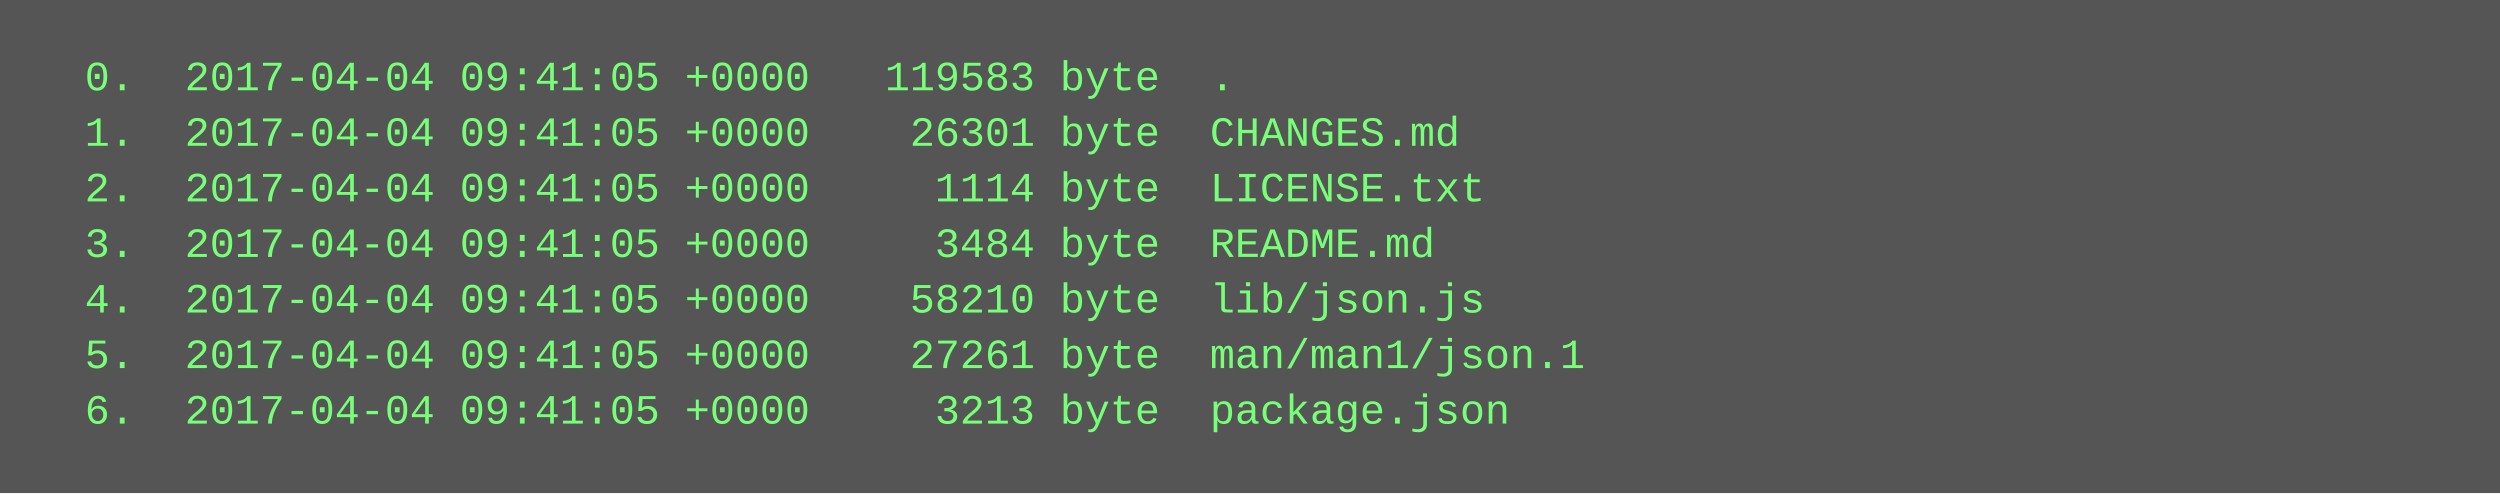
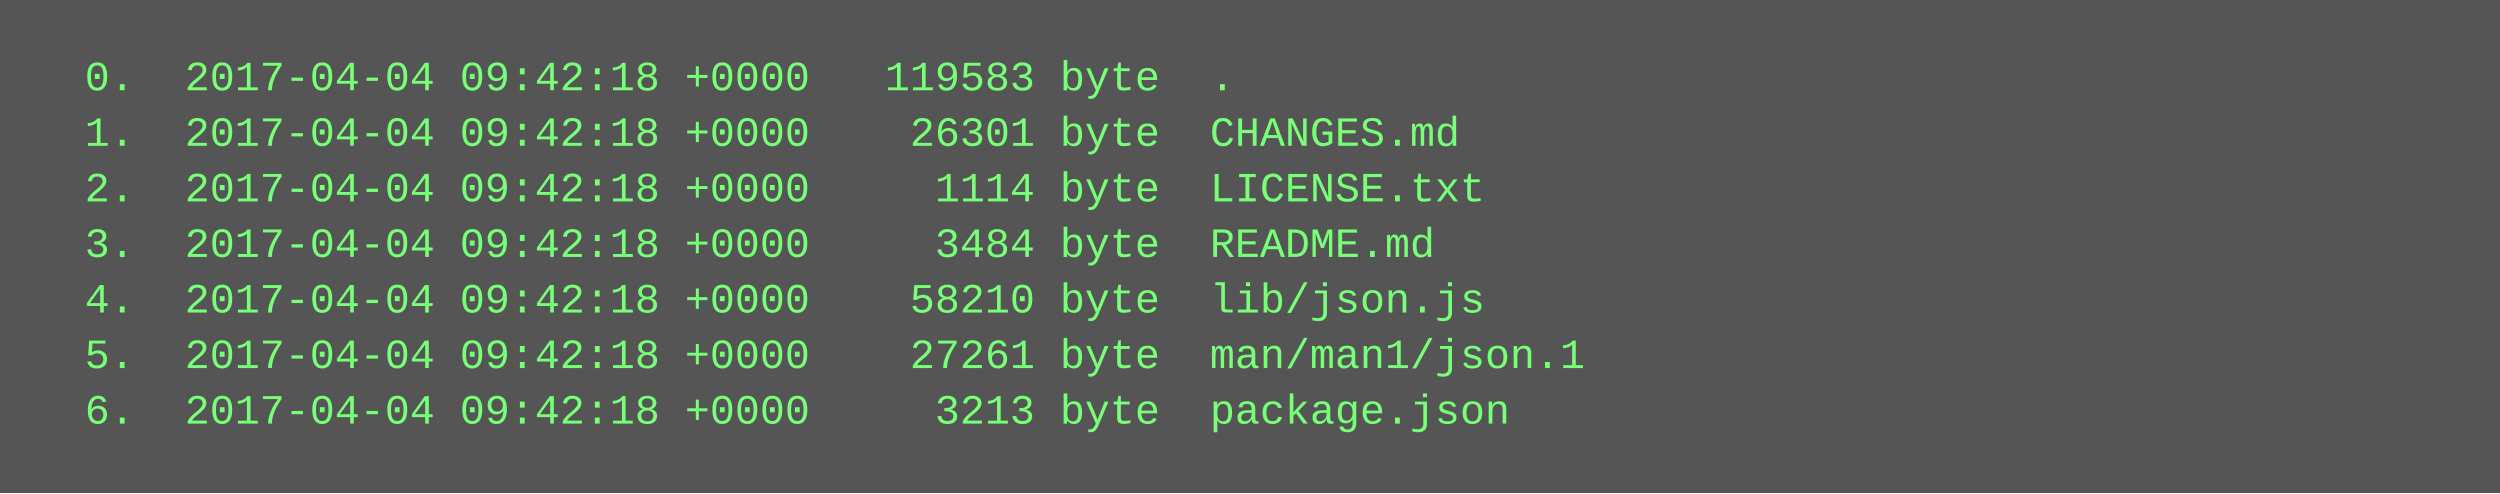
<svg xmlns="http://www.w3.org/2000/svg" height="142" width="720">
  <rect height="142" fill="#555" width="720" />
  <text fill="#7f7" font-family="Courier New" font-size="12" xml:space="preserve">
-     <tspan x="10" y="26">  0.  2017-04-04 09:41:05 +0000   119583 byte  .</tspan>
-     <tspan x="10" y="42">  1.  2017-04-04 09:41:05 +0000    26301 byte  CHANGES.md</tspan>
-     <tspan x="10" y="58">  2.  2017-04-04 09:41:05 +0000     1114 byte  LICENSE.txt</tspan>
-     <tspan x="10" y="74">  3.  2017-04-04 09:41:05 +0000     3484 byte  README.md</tspan>
-     <tspan x="10" y="90">  4.  2017-04-04 09:41:05 +0000    58210 byte  lib/json.js</tspan>
-     <tspan x="10" y="106">  5.  2017-04-04 09:41:05 +0000    27261 byte  man/man1/json.1</tspan>
-     <tspan x="10" y="122">  6.  2017-04-04 09:41:05 +0000     3213 byte  package.json</tspan>
+     <tspan x="10" y="26">  0.  2017-04-04 09:42:18 +0000   119583 byte  .</tspan>
+     <tspan x="10" y="42">  1.  2017-04-04 09:42:18 +0000    26301 byte  CHANGES.md</tspan>
+     <tspan x="10" y="58">  2.  2017-04-04 09:42:18 +0000     1114 byte  LICENSE.txt</tspan>
+     <tspan x="10" y="74">  3.  2017-04-04 09:42:18 +0000     3484 byte  README.md</tspan>
+     <tspan x="10" y="90">  4.  2017-04-04 09:42:18 +0000    58210 byte  lib/json.js</tspan>
+     <tspan x="10" y="106">  5.  2017-04-04 09:42:18 +0000    27261 byte  man/man1/json.1</tspan>
+     <tspan x="10" y="122">  6.  2017-04-04 09:42:18 +0000     3213 byte  package.json</tspan>
  </text>
</svg>
